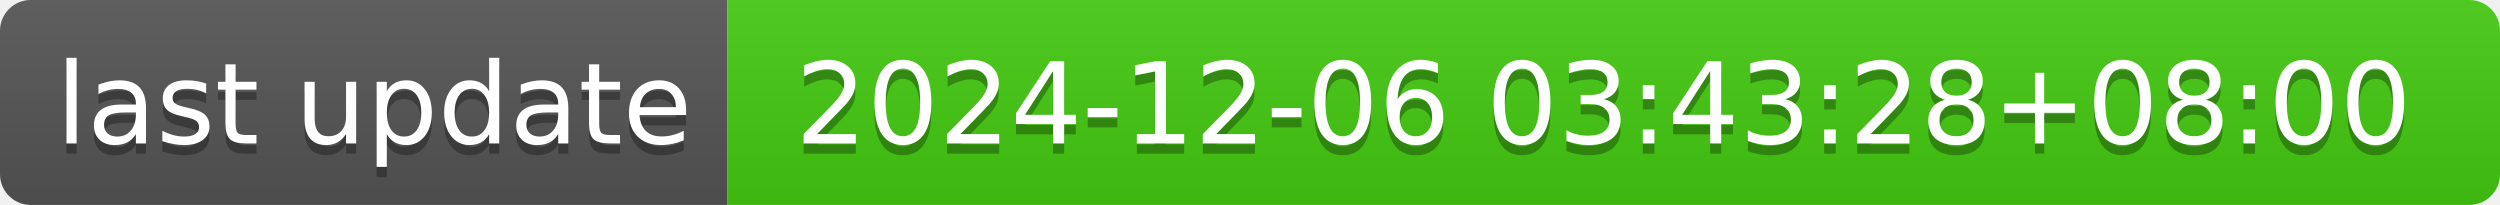
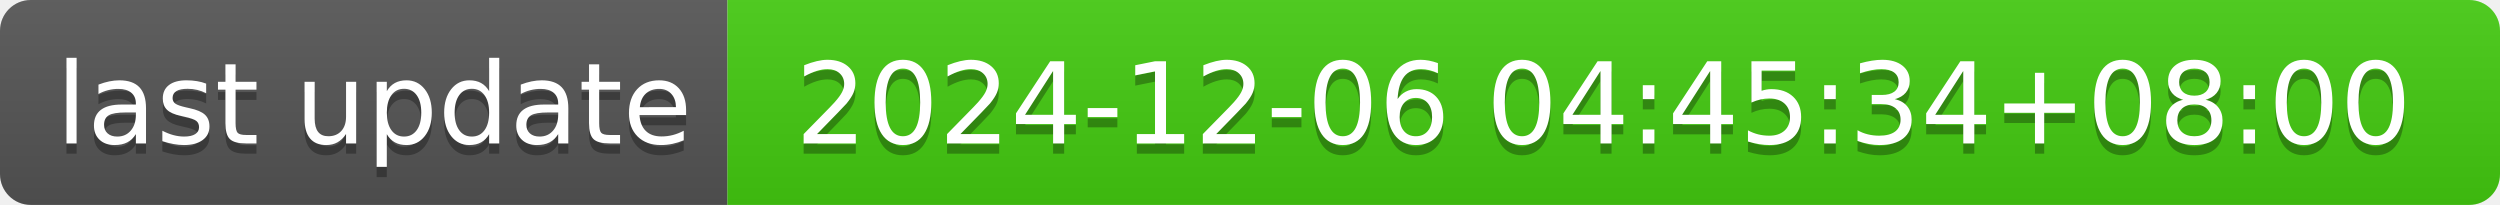
- <svg xmlns="http://www.w3.org/2000/svg" width="244" height="20" role="img" aria-label="last update: 2024-12-06 03:43:28+08:00">
+ <svg xmlns="http://www.w3.org/2000/svg" width="244" height="20" role="img" aria-label="last update: 2024-12-06 04:45:34+08:00">
  <linearGradient id="s" x2="0" y2="100%">
    <stop offset="0" stop-color="#bbb" stop-opacity=".1" />
    <stop offset="1" stop-opacity=".1" />
  </linearGradient>
  <clipPath id="r">
    <rect width="244" height="20" rx="3" fill="#fff" />
  </clipPath>
  <g clip-path="url(#r)">
    <rect width="71" height="20" fill="#555" />
    <rect x="71" width="173" height="20" fill="#4c1" />
    <rect width="244" height="20" fill="url(#s)" />
  </g>
  <g fill="#fff" text-anchor="middle" font-family="Verdana,Geneva,DejaVu Sans,sans-serif" text-rendering="geometricPrecision" font-size="110">
    <text aria-hidden="true" x="365" y="150" fill="#010101" fill-opacity=".3" transform="scale(.1)" textLength="610">last update</text>
    <text x="365" y="140" transform="scale(.1)" fill="#fff" textLength="610">last update</text>
-     <text aria-hidden="true" x="1565" y="150" fill="#010101" fill-opacity=".3" transform="scale(.1)" textLength="1630">2024-12-06 03:43:28+08:00</text>
-     <text x="1565" y="140" transform="scale(.1)" fill="#fff" textLength="1630">2024-12-06 03:43:28+08:00</text>
+     <text aria-hidden="true" x="1565" y="150" fill="#010101" fill-opacity=".3" transform="scale(.1)" textLength="1630">2024-12-06 04:45:34+08:00</text>
+     <text x="1565" y="140" transform="scale(.1)" fill="#fff" textLength="1630">2024-12-06 04:45:34+08:00</text>
  </g>
</svg>
